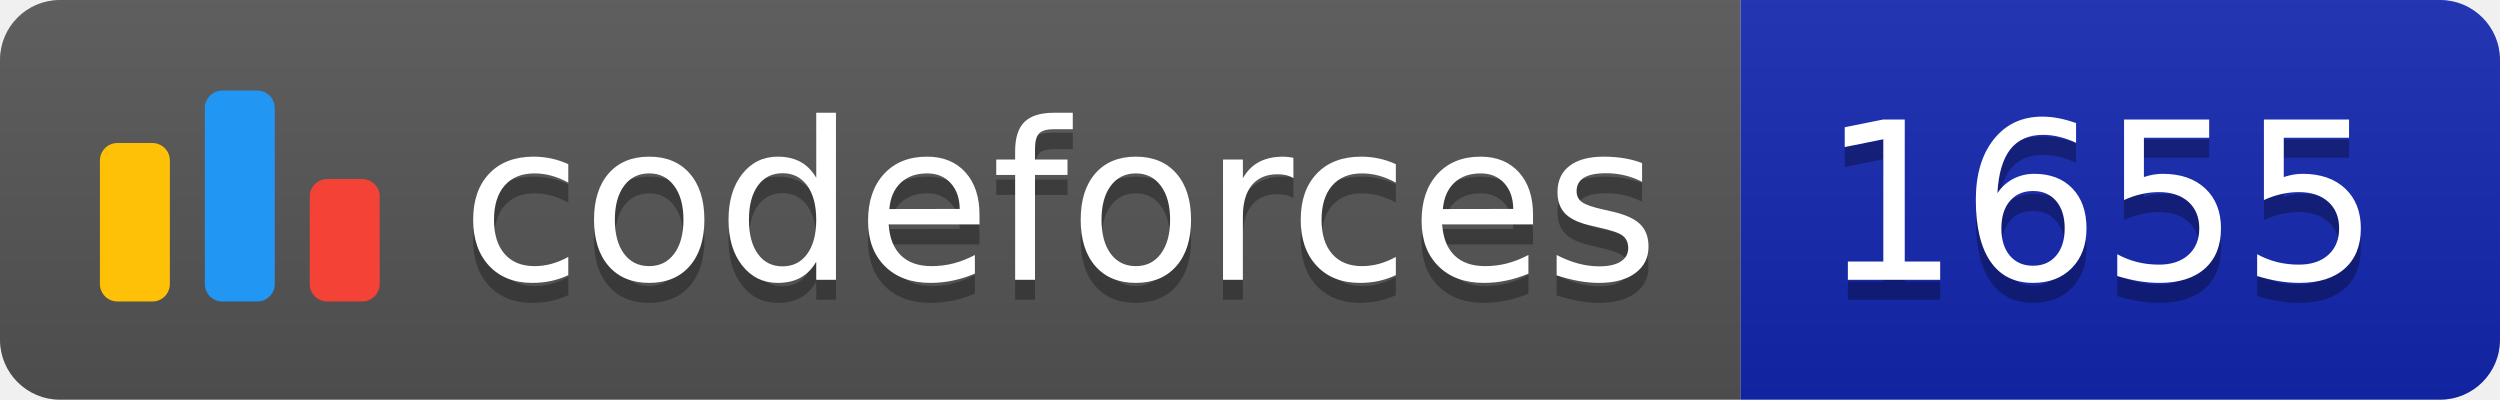
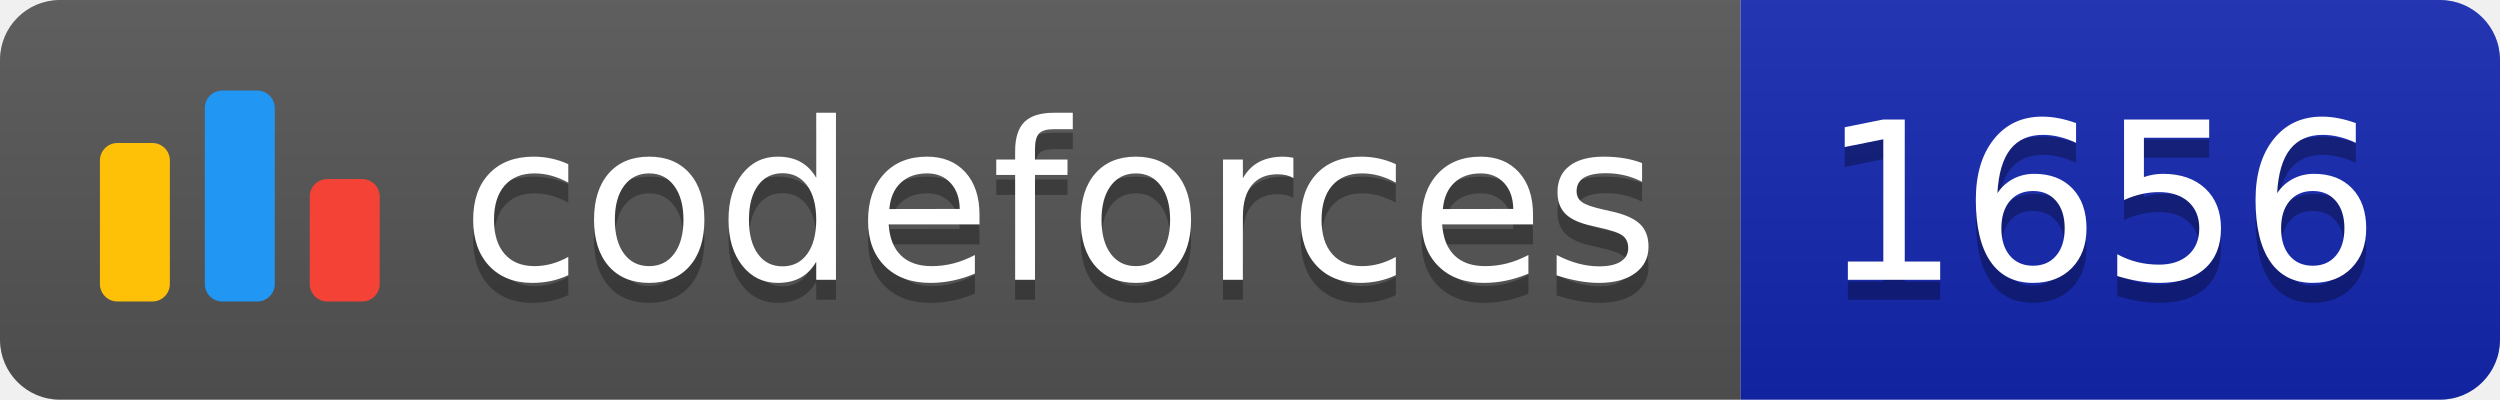
<svg xmlns="http://www.w3.org/2000/svg" width="125.1" height="20">
  <linearGradient id="smooth" x2="0" y2="100%">
    <stop offset="0" stop-color="#bbb" stop-opacity=".1" />
    <stop offset="1" stop-opacity=".1" />
  </linearGradient>
  <clipPath id="round">
    <rect width="125.1" height="20" rx="3" fill="#fff" />
  </clipPath>
  <g clip-path="url(#round)">
    <rect width="87.1" height="20" fill="#555" />
    <rect x="87.1" width="38.0" height="20" fill="#1427B2" />
    <rect width="125.1" height="20" fill="url(#smooth)" />
  </g>
  <g fill="#fff" text-anchor="middle" font-family="DejaVu Sans,Verdana,Geneva,sans-serif" font-size="110">
    <svg x="5" y="3" class="logo" width="14" height="14" viewBox="0 0 32 25" fill="none">
      <rect y="6" width="8" height="18.125" rx="2" fill="#FFC107" />
      <rect x="24" y="10.125" width="8" height="14" rx="2" fill="#F44336" />
      <rect x="12" width="8" height="24.125" rx="2" fill="#2196F3" />
    </svg>
    <text x="530.5" y="150" fill="#010101" fill-opacity=".3" transform="scale(0.1)" textLength="601.0" lengthAdjust="spacing">codeforces
        </text>
    <text x="530.5" y="140" transform="scale(0.1)" textLength="601.0" lengthAdjust="spacing">codeforces</text>
-     <text x="1051.0" y="150" fill="#010101" fill-opacity=".3" transform="scale(0.1)" textLength="280.0" lengthAdjust="spacing">1655
+     <text x="1051.0" y="150" fill="#010101" fill-opacity=".3" transform="scale(0.1)" textLength="280.0" lengthAdjust="spacing">1656
        </text>
-     <text x="1051.0" y="140" transform="scale(0.1)" textLength="280.0" lengthAdjust="spacing">1655</text>
+     <text x="1051.0" y="140" transform="scale(0.1)" textLength="280.0" lengthAdjust="spacing">1656</text>
  </g>
</svg>
